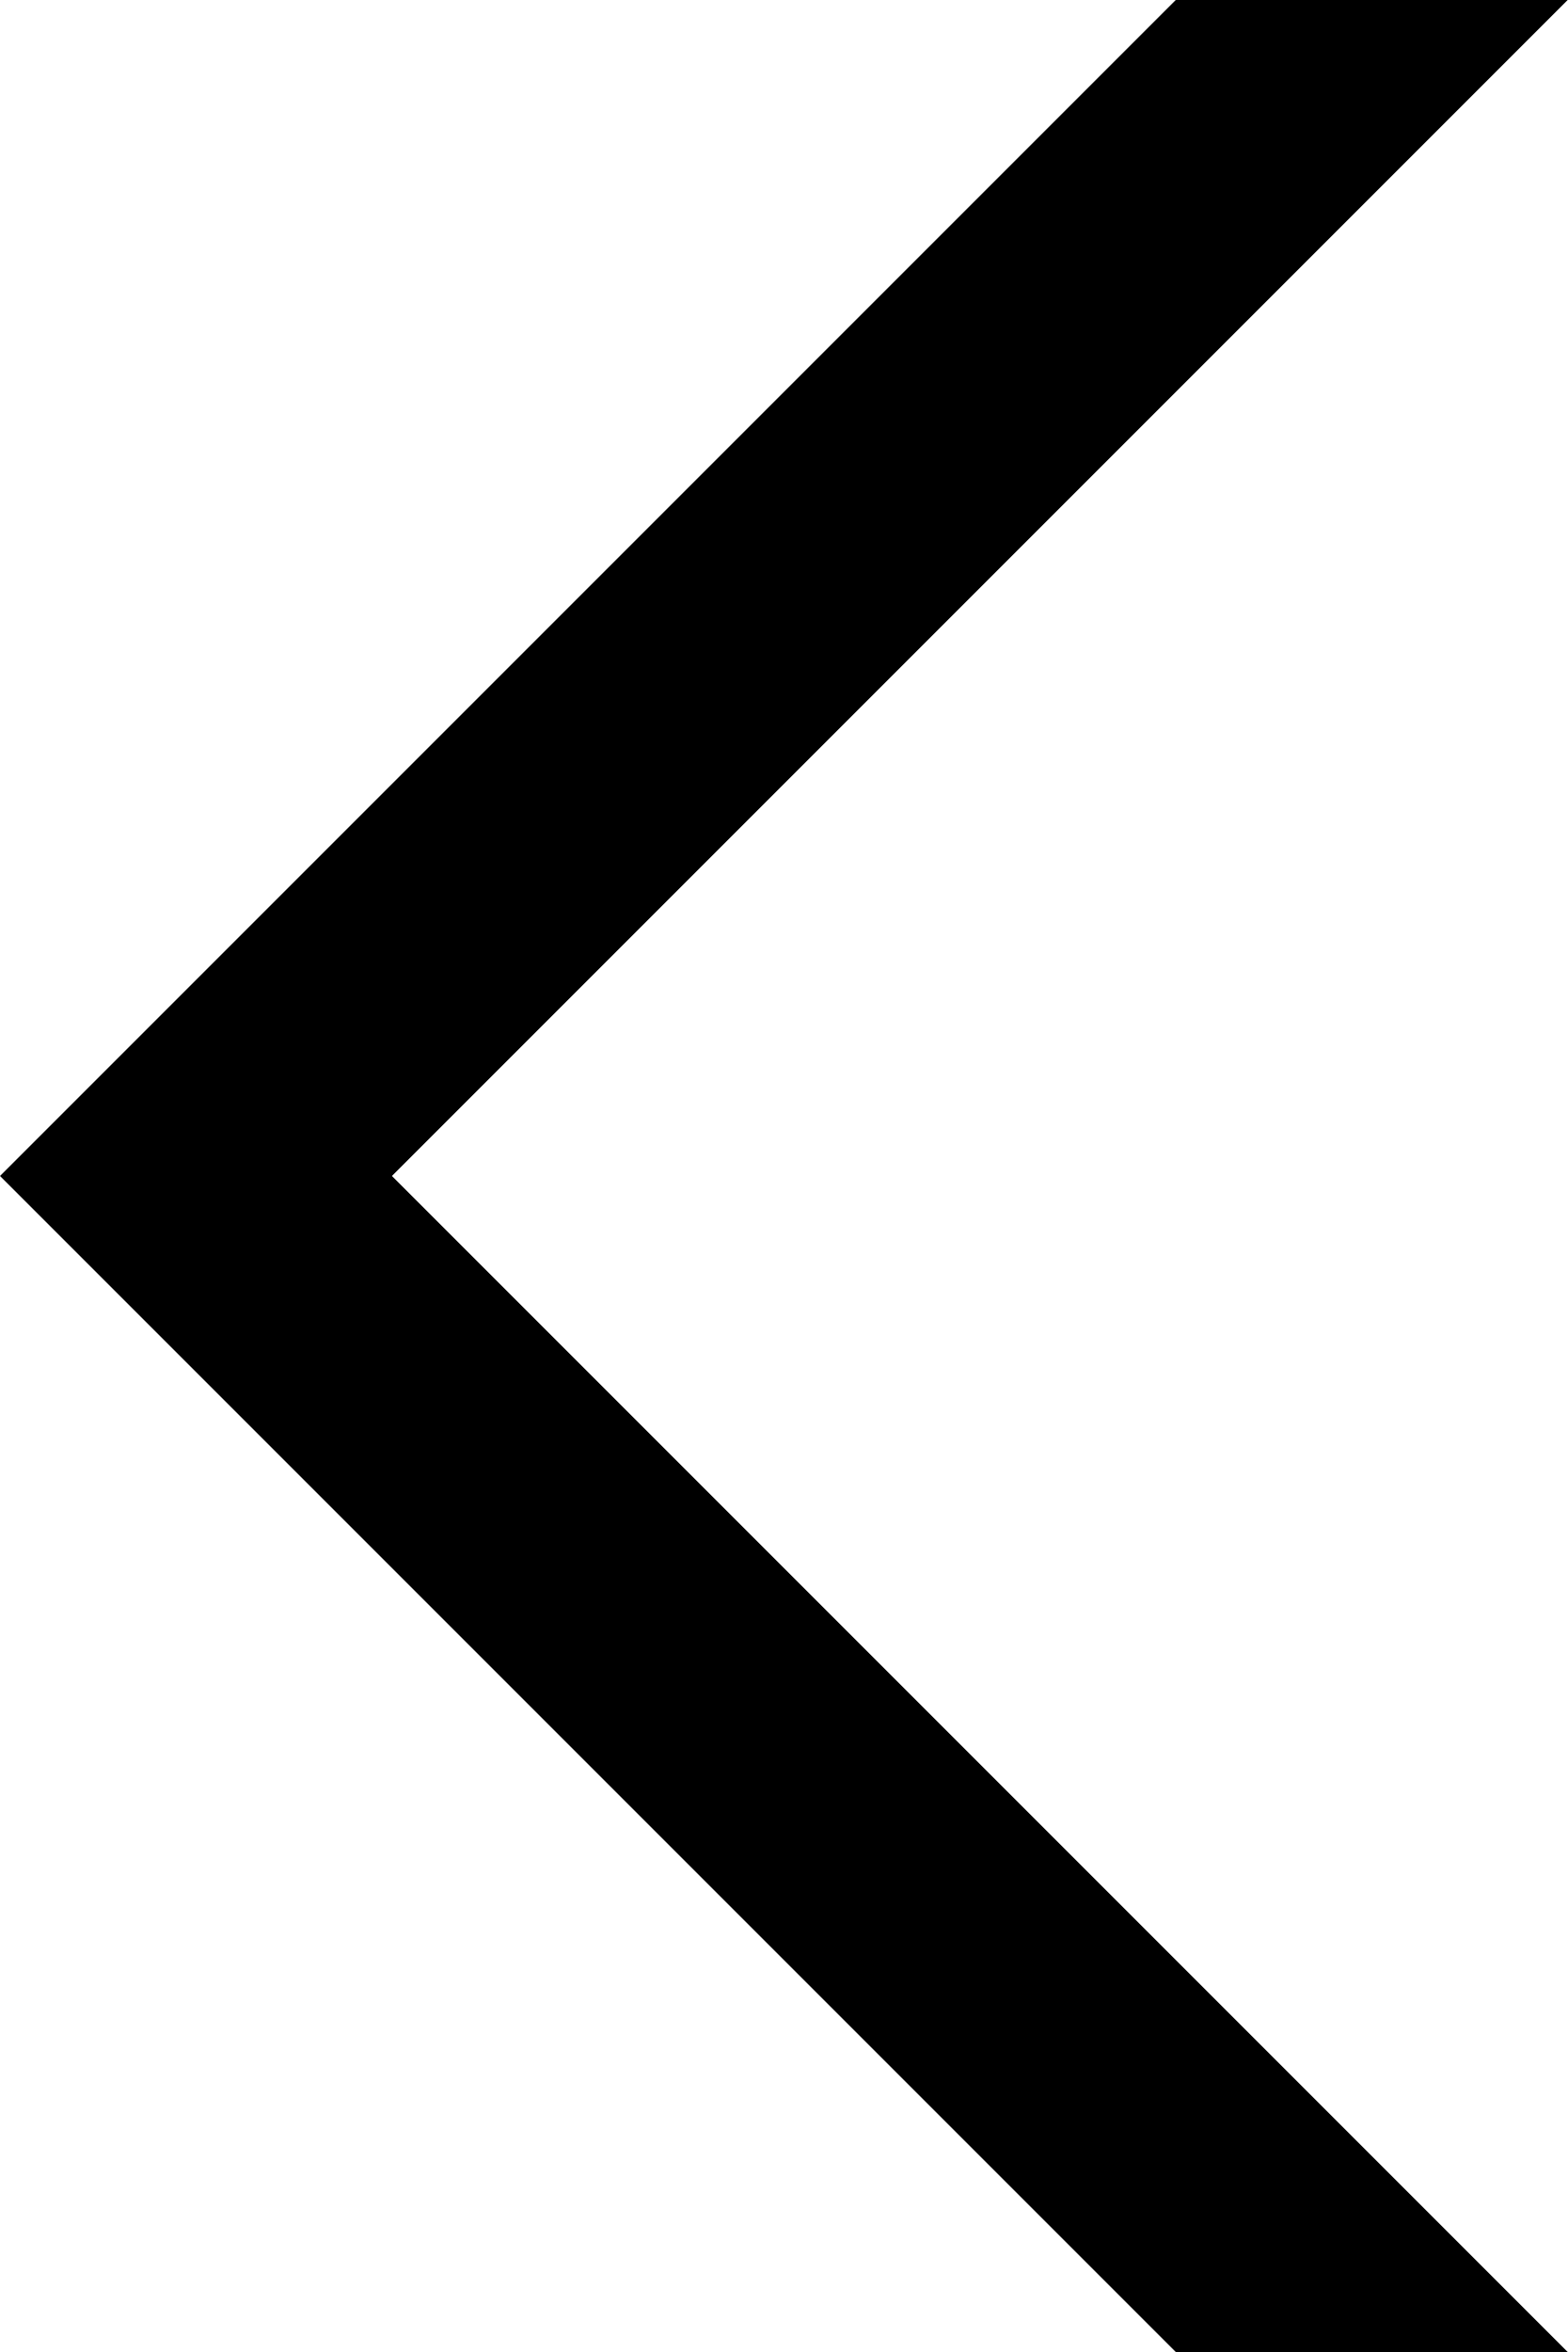
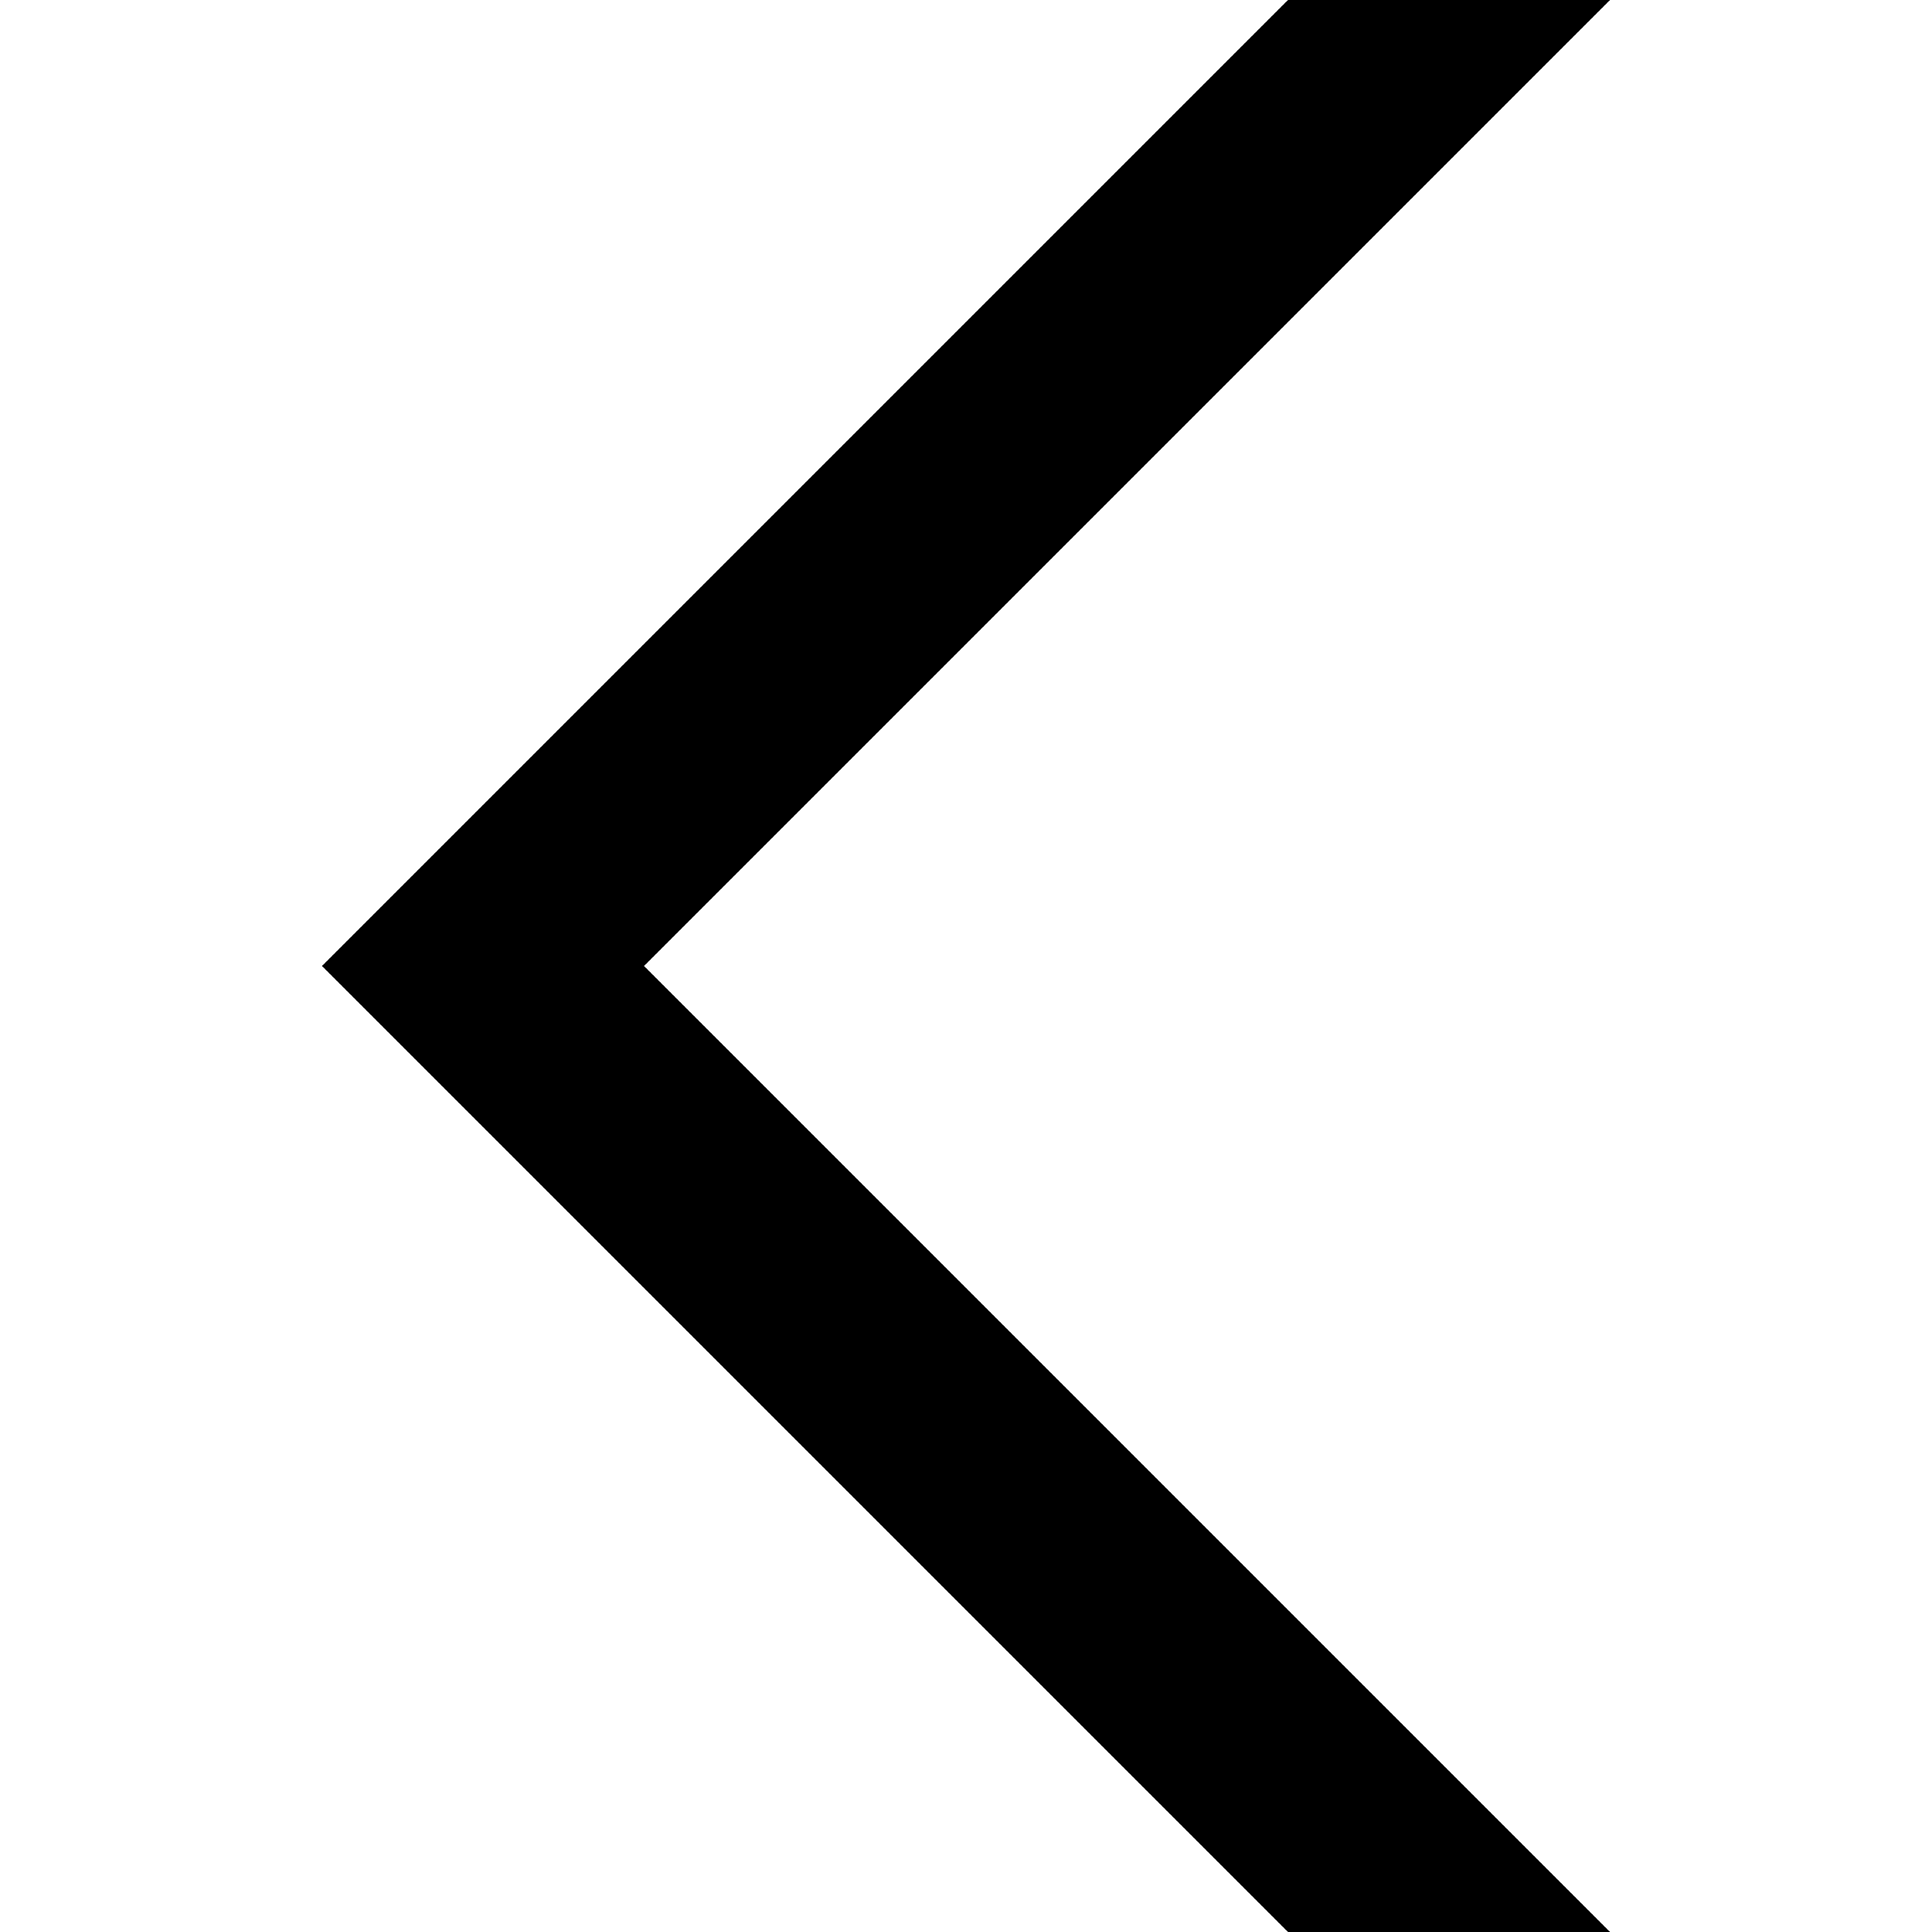
- <svg xmlns="http://www.w3.org/2000/svg" viewBox="0 0 16 24">
-   <path d="M16 0h-4L0 12l12 12h4L4 12z" />
+ <svg xmlns="http://www.w3.org/2000/svg" xml:space="preserve" fill-rule="evenodd" stroke-linejoin="round" stroke-miterlimit="2" clip-rule="evenodd" viewBox="0 0 24 24">
+   <path fill-rule="nonzero" d="M20 0h-4L4 12l12 12h4L8 12z" />
</svg>
